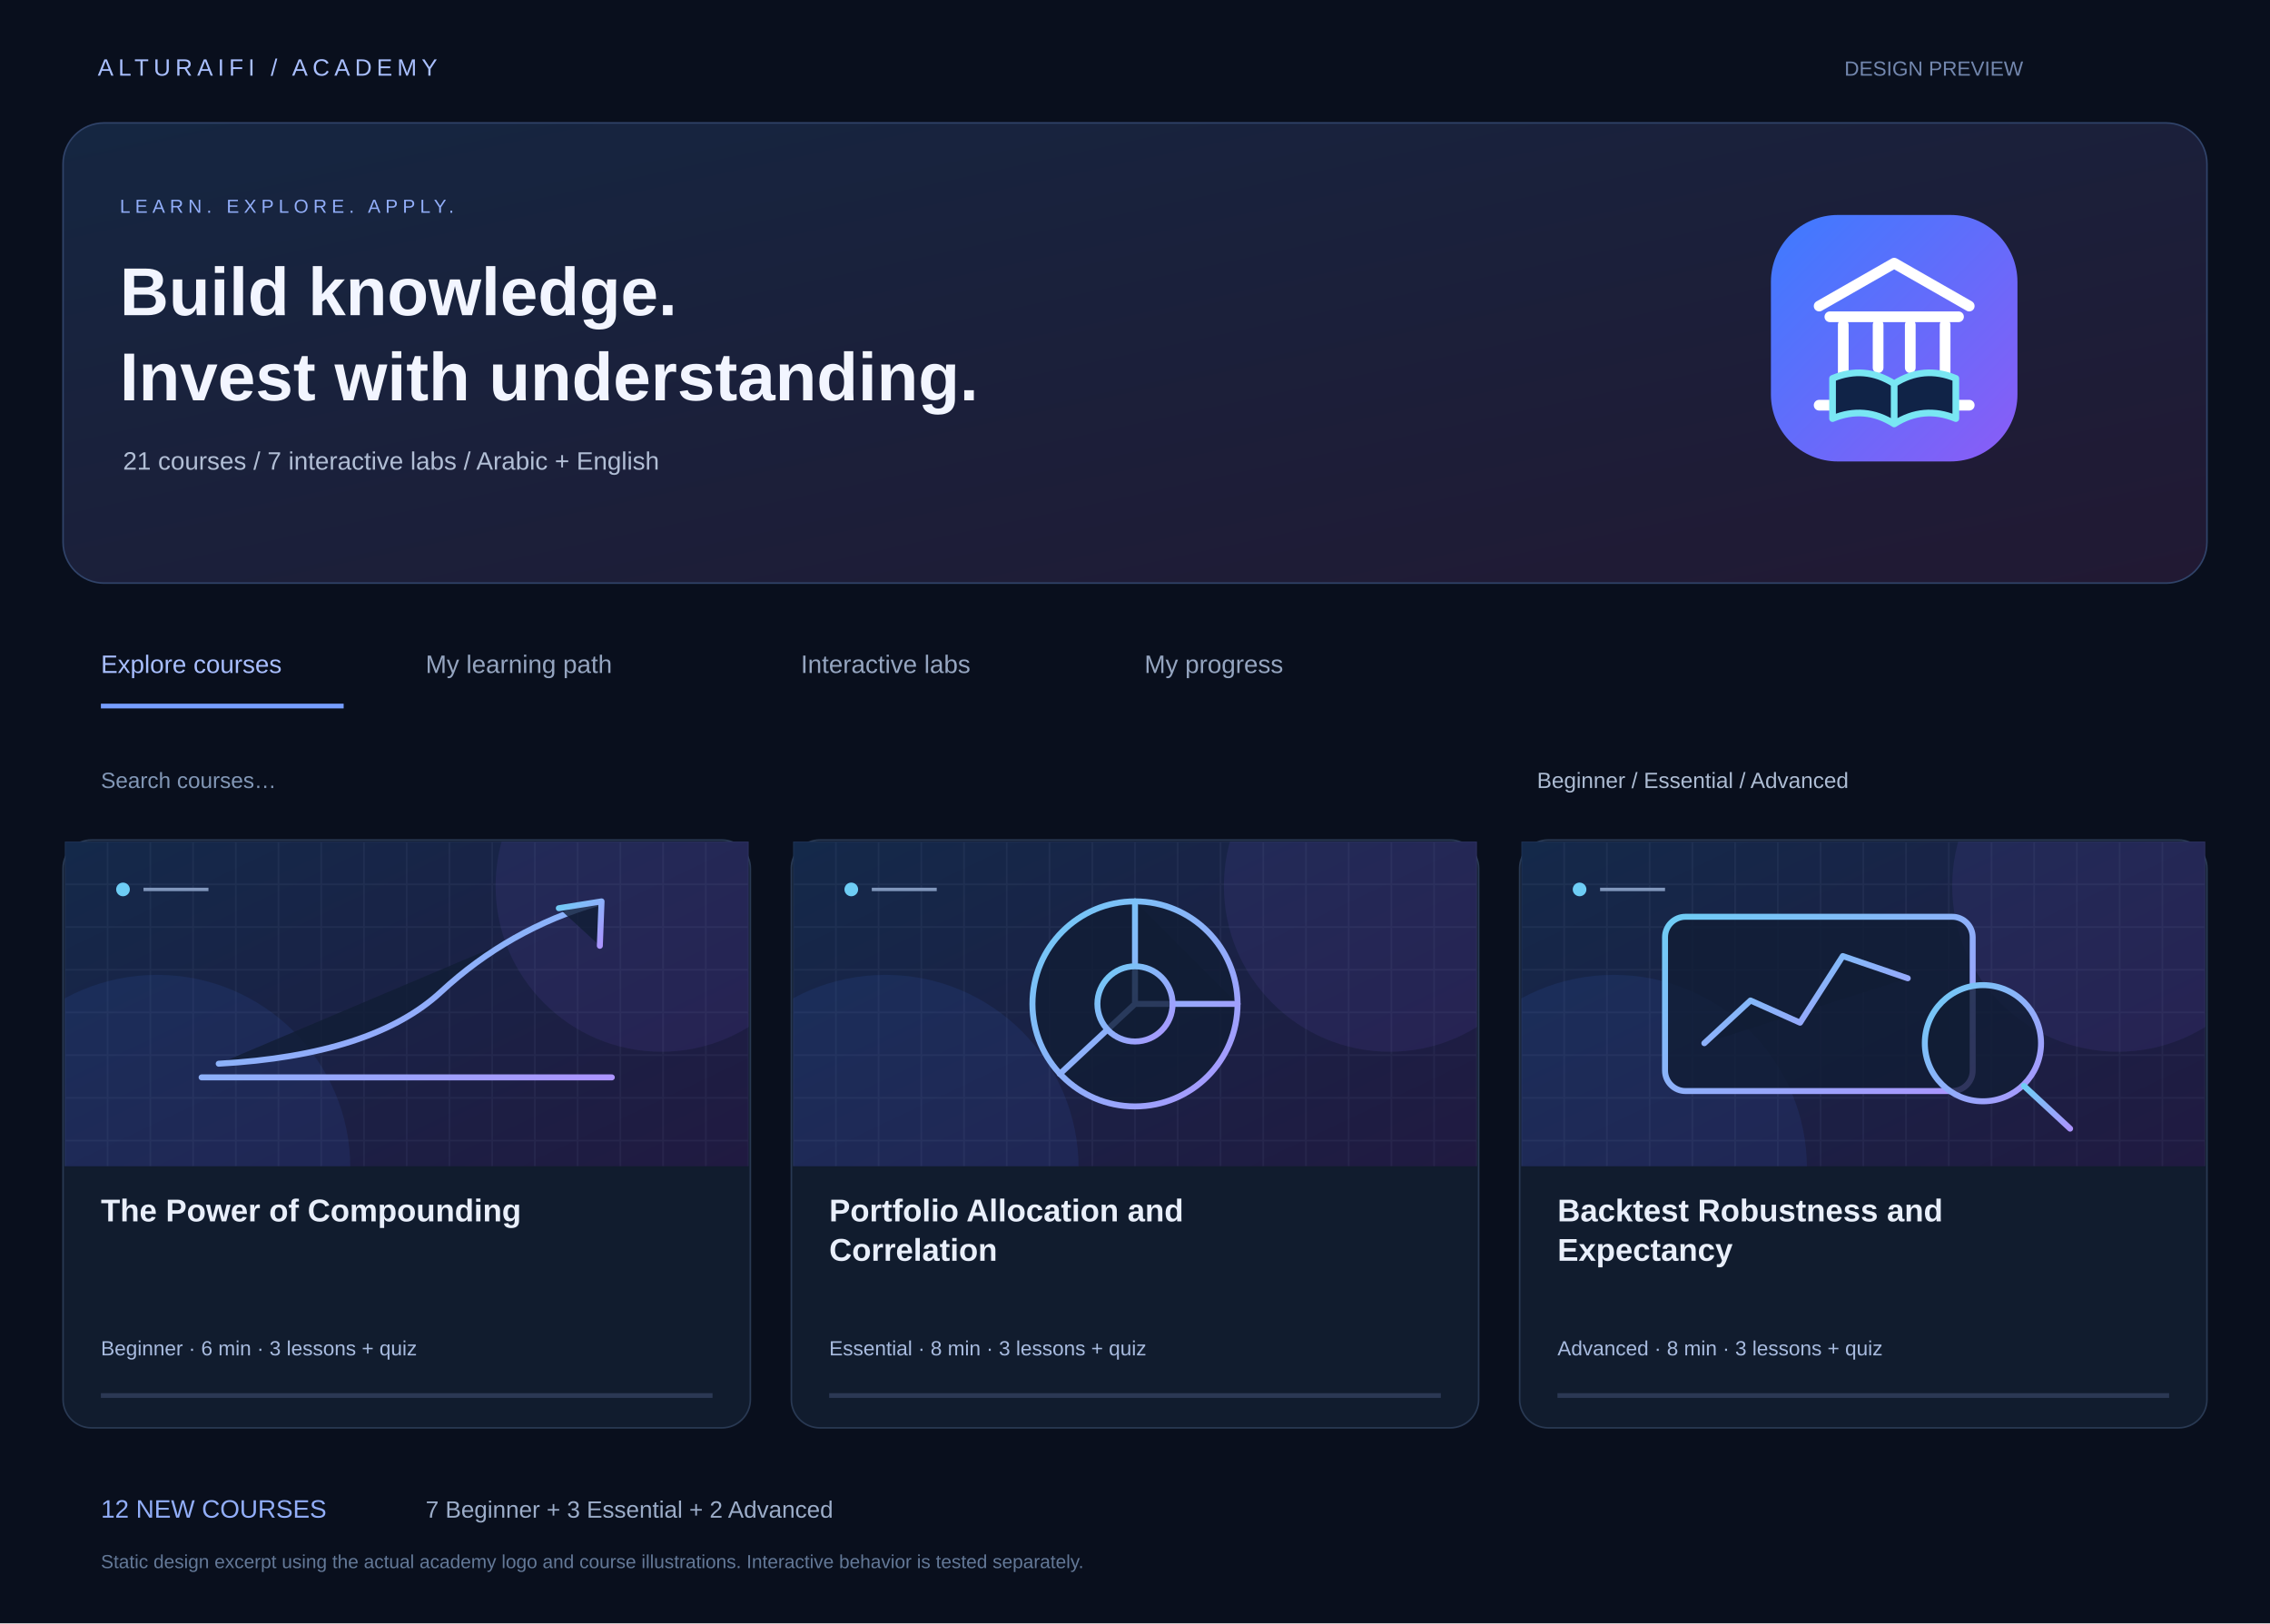
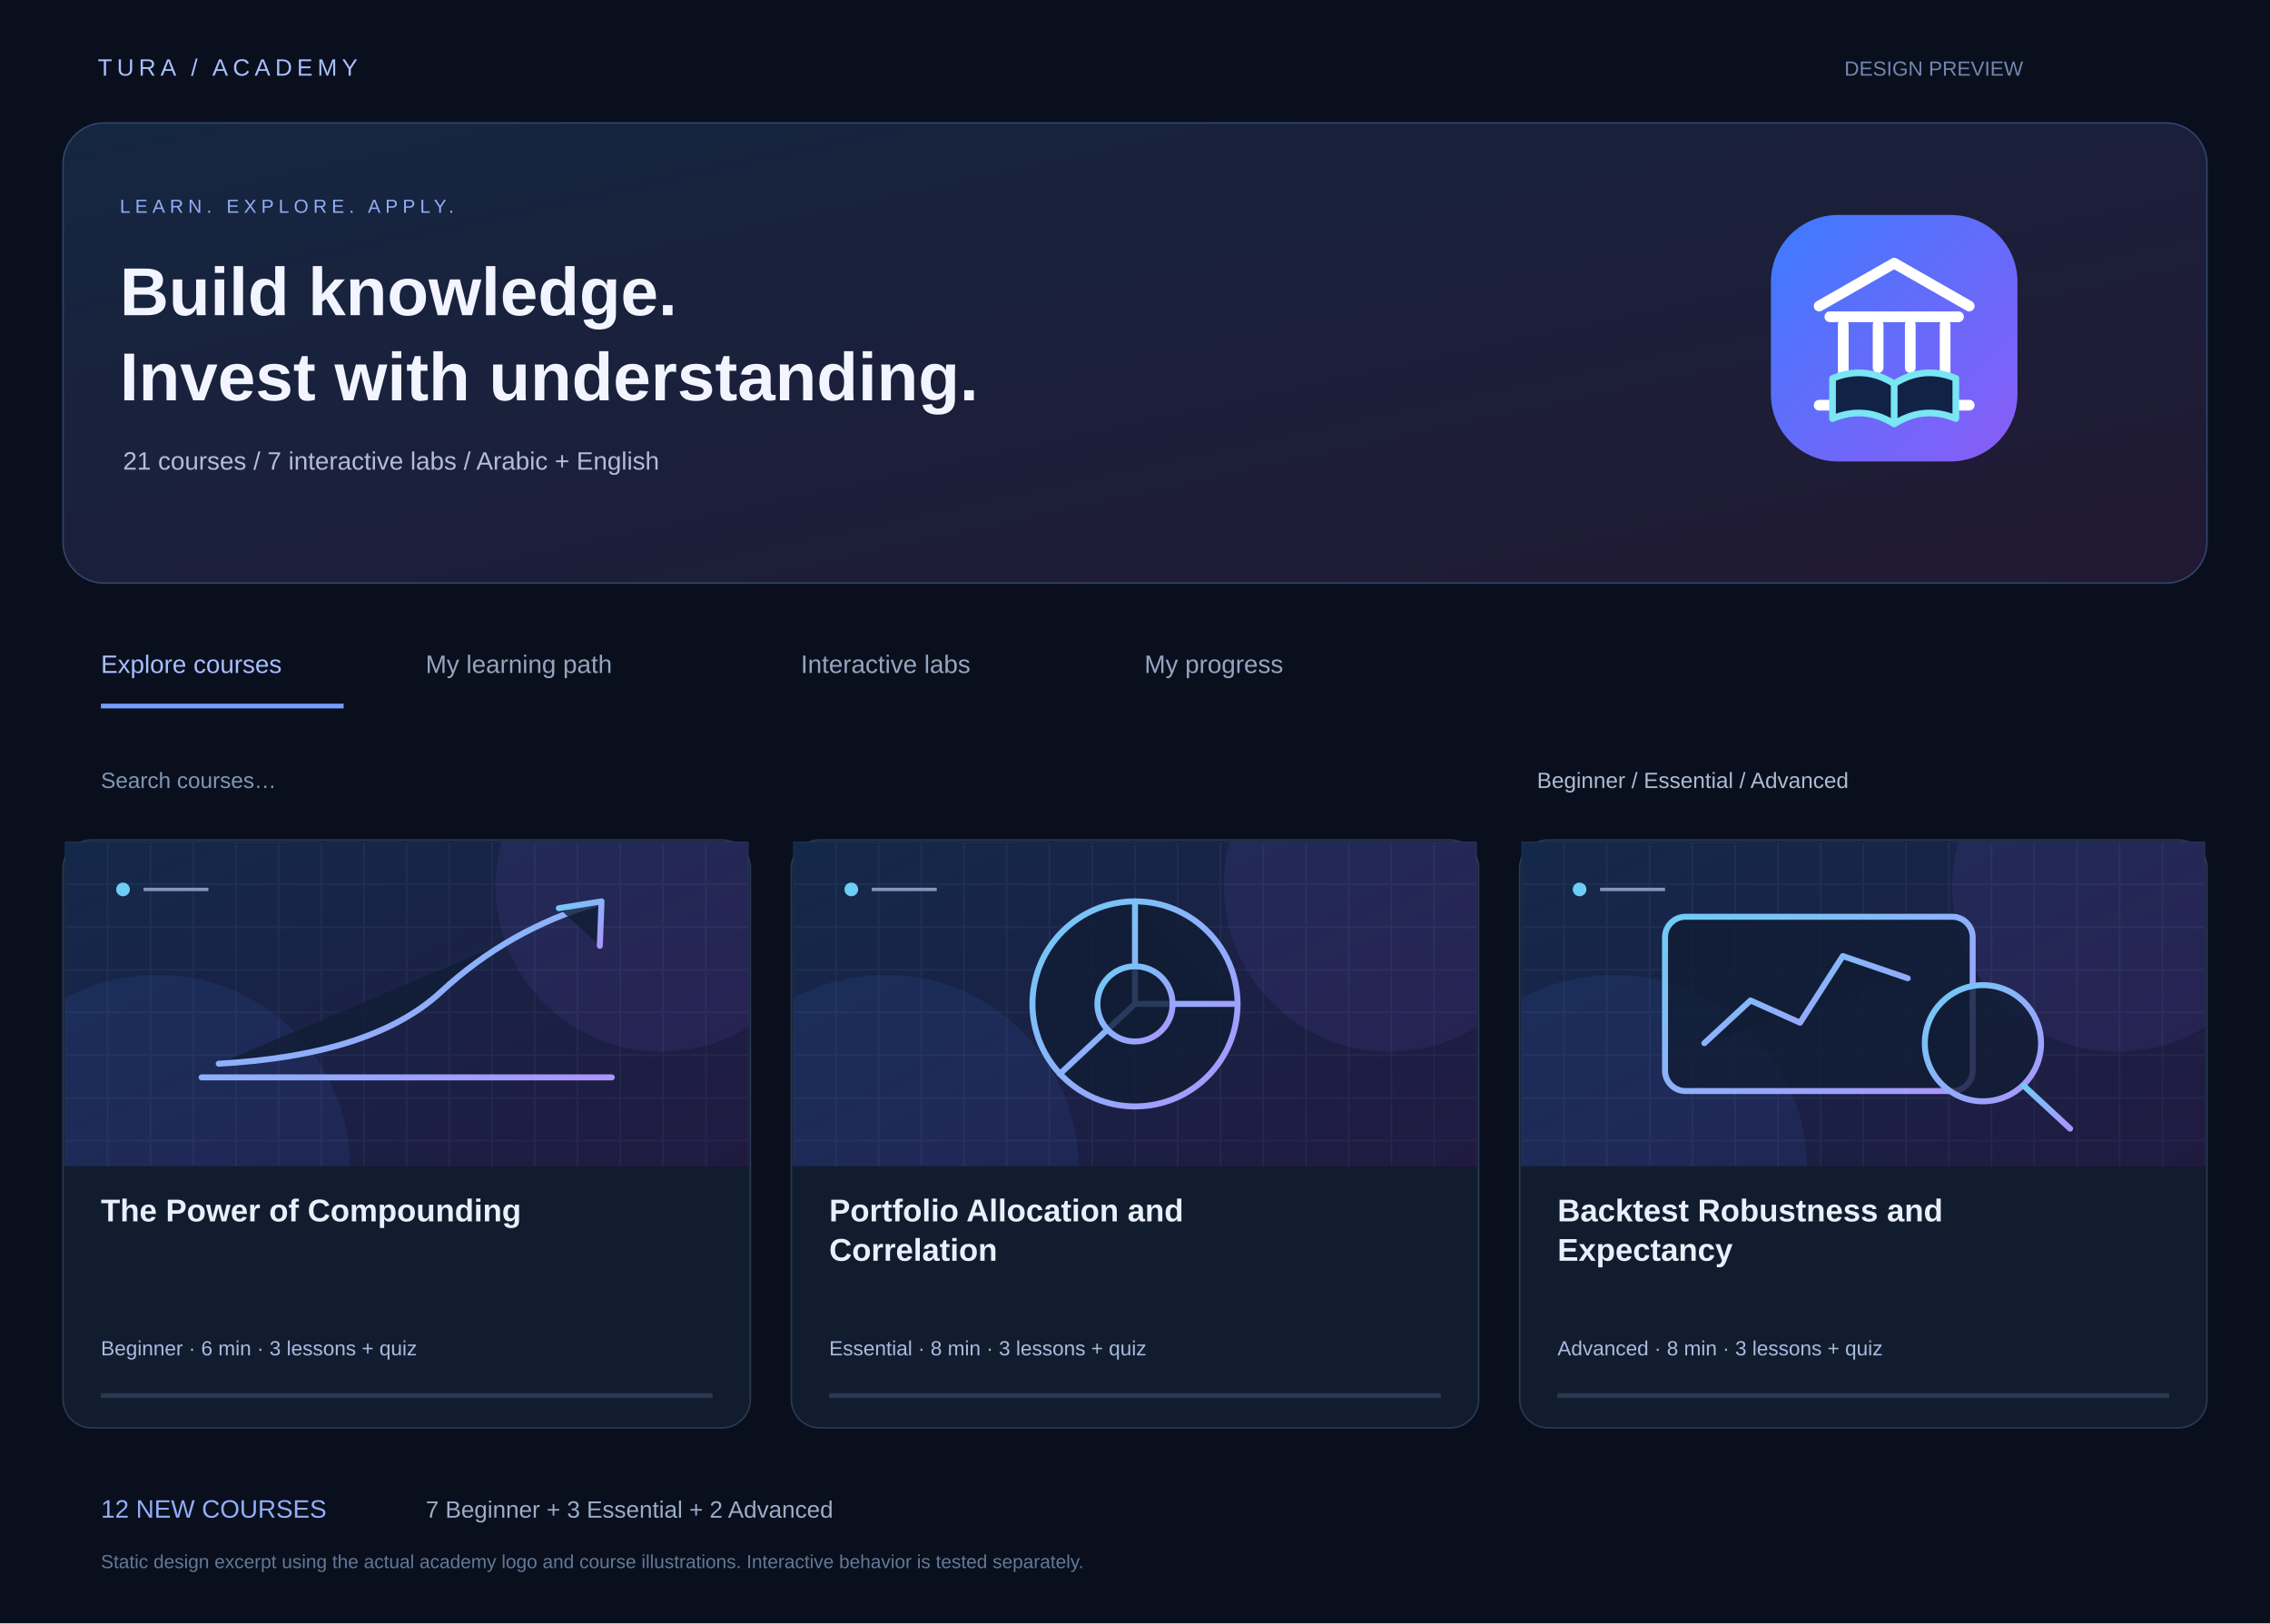
<svg xmlns="http://www.w3.org/2000/svg" width="1440" height="1030" viewBox="0 0 1440 1030">
  <defs>
    <linearGradient id="hero" x2="1" y2="1">
      <stop stop-color="#152641" />
      <stop offset="1" stop-color="#211933" />
    </linearGradient>
  </defs>
  <rect width="1440" height="1030" fill="#090F1D" />
  <g font-family="Arial,sans-serif">
-     <text x="62" y="48" fill="#A9BFFF" font-size="15" letter-spacing="3">ALTURAIFI / ACADEMY</text>
+     <text x="62" y="48" fill="#A9BFFF" font-size="15" letter-spacing="3">TURA / ACADEMY</text>
    <text x="1170" y="48" fill="#7387AE" font-size="13">DESIGN PREVIEW</text>
    <rect x="40" y="78" width="1360" height="292" rx="26" fill="url(#hero)" stroke="#304369" />
    <text x="76" y="135" fill="#92AEF9" font-size="12" letter-spacing="3">LEARN. EXPLORE. APPLY.</text>
    <text x="76" y="200" fill="#F2F5FF" font-size="43" font-weight="bold">Build knowledge.</text>
    <text x="76" y="254" fill="#F2F5FF" font-size="43" font-weight="bold">Invest with understanding.</text>
    <text x="78" y="298" fill="#B1BED5" font-size="16">21 courses   /   7 interactive labs   /   Arabic + English</text>
    <g transform="translate(1120 133) scale(1.7)">
      <svg width="96" height="96" viewBox="0 0 96 96" role="img" aria-label="Academy university emblem">
        <defs>
          <linearGradient id="acmark" x2="1" y2="1">
            <stop stop-color="#3D7BFF" />
            <stop offset="1" stop-color="#8B5CF6" />
          </linearGradient>
        </defs>
        <rect x="2" y="2" width="92" height="92" rx="25" fill="url(#acmark)" />
        <path d="M20 36 48 20 76 36M24 40H72M29 43V63M42 43V59M54 43V59M67 43V63M20 73H76" fill="none" stroke="#fff" stroke-width="4" stroke-linecap="round" stroke-linejoin="round" />
        <path d="M25 63Q37 58 48 65Q59 58 71 63V78Q59 73 48 80Q37 73 25 78ZM48 65V80" fill="#102347" stroke="#79E6F3" stroke-width="2.5" stroke-linejoin="round" />
      </svg>
    </g>
    <text x="64" y="427" fill="#A8BEFF" font-size="16">Explore courses</text>
    <text x="270" y="427" fill="#95A5C0" font-size="16">My learning path</text>
    <text x="508" y="427" fill="#95A5C0" font-size="16">Interactive labs</text>
    <text x="726" y="427" fill="#95A5C0" font-size="16">My progress</text>
    <path d="M64 448H218" stroke="#779EFF" stroke-width="3" />
    <text x="64" y="500" fill="#8297B6" font-size="14">Search courses…</text>
    <text x="975" y="500" fill="#ADBCD3" font-size="14">Beginner   /   Essential   /   Advanced</text>
    <rect x="40" y="533" width="436" height="373" rx="18" fill="#111C2E" stroke="#293953" />
    <svg x="41" y="534" width="434" height="206" viewBox="0 0 400 190" role="img" aria-label="growth course illustration">
      <defs>
        <linearGradient id="bg5a8c78c402" x2="1" y2="1">
          <stop stop-color="#14294A" />
          <stop offset="1" stop-color="#201A41" />
        </linearGradient>
        <linearGradient id="ink5a8c78c402" x2="1" y2="1">
          <stop stop-color="#6ECDF5" />
          <stop offset="1" stop-color="#AC94FF" />
        </linearGradient>
      </defs>
      <rect width="400" height="190" fill="url(#bg5a8c78c402)" />
      <circle cx="349" cy="26" r="97" fill="#8362EF" opacity=".09" />
      <circle cx="54" cy="191" r="113" fill="#3D7BFF" opacity=".09" />
      <g stroke="#A4B7E5" opacity=".06">
        <path d="M0 0v190" />
        <path d="M25 0v190" />
        <path d="M50 0v190" />
        <path d="M75 0v190" />
        <path d="M100 0v190" />
        <path d="M125 0v190" />
        <path d="M150 0v190" />
        <path d="M175 0v190" />
        <path d="M200 0v190" />
        <path d="M225 0v190" />
        <path d="M250 0v190" />
        <path d="M275 0v190" />
        <path d="M300 0v190" />
        <path d="M325 0v190" />
        <path d="M350 0v190" />
        <path d="M375 0v190" />
        <path d="M400 0v190" />
        <path d="M0 0h400" />
        <path d="M0 25h400" />
        <path d="M0 50h400" />
        <path d="M0 75h400" />
        <path d="M0 100h400" />
        <path d="M0 125h400" />
        <path d="M0 150h400" />
        <path d="M0 175h400" />
      </g>
      <g fill="#111D35" fill-opacity=".8" stroke="url(#ink5a8c78c402)" stroke-width="3.5" stroke-linecap="round" stroke-linejoin="round">
        <path d="M80 138H320M90 130Q180 125 220 88T312 36" />
        <path d="m289 39 25-4-1 26" />
      </g>
      <circle cx="34" cy="28" r="4" fill="#6ECDF5" />
      <path d="M46 28h38" stroke="#8096BB" stroke-width="2" />
    </svg>
    <text x="64" y="775" fill="#E9EFFB" font-size="20" font-weight="bold">The Power of Compounding</text>
    <text x="64" y="860" fill="#A8BBDF" font-size="13">Beginner   ·   6 min   ·   3 lessons + quiz</text>
    <rect x="64" y="884" width="388" height="3" fill="#2B3854" />
    <rect x="502" y="533" width="436" height="373" rx="18" fill="#111C2E" stroke="#293953" />
    <svg x="503" y="534" width="434" height="206" viewBox="0 0 400 190" role="img" aria-label="allocation course illustration">
      <defs>
        <linearGradient id="bge8df2087ea" x2="1" y2="1">
          <stop stop-color="#14294A" />
          <stop offset="1" stop-color="#201A41" />
        </linearGradient>
        <linearGradient id="inke8df2087ea" x2="1" y2="1">
          <stop stop-color="#6ECDF5" />
          <stop offset="1" stop-color="#AC94FF" />
        </linearGradient>
      </defs>
      <rect width="400" height="190" fill="url(#bge8df2087ea)" />
      <circle cx="349" cy="26" r="97" fill="#8362EF" opacity=".09" />
      <circle cx="54" cy="191" r="113" fill="#3D7BFF" opacity=".09" />
      <g stroke="#A4B7E5" opacity=".06">
        <path d="M0 0v190" />
        <path d="M25 0v190" />
        <path d="M50 0v190" />
        <path d="M75 0v190" />
        <path d="M100 0v190" />
        <path d="M125 0v190" />
        <path d="M150 0v190" />
        <path d="M175 0v190" />
        <path d="M200 0v190" />
        <path d="M225 0v190" />
        <path d="M250 0v190" />
        <path d="M275 0v190" />
        <path d="M300 0v190" />
        <path d="M325 0v190" />
        <path d="M350 0v190" />
        <path d="M375 0v190" />
        <path d="M400 0v190" />
        <path d="M0 0h400" />
        <path d="M0 25h400" />
        <path d="M0 50h400" />
        <path d="M0 75h400" />
        <path d="M0 100h400" />
        <path d="M0 125h400" />
        <path d="M0 150h400" />
        <path d="M0 175h400" />
      </g>
      <g fill="#111D35" fill-opacity=".8" stroke="url(#inke8df2087ea)" stroke-width="3.5" stroke-linecap="round" stroke-linejoin="round">
        <circle cx="200" cy="95" r="60" />
        <path d="M200 35v60h60M200 95l-44 41" />
        <circle cx="200" cy="95" r="22" />
      </g>
      <circle cx="34" cy="28" r="4" fill="#6ECDF5" />
      <path d="M46 28h38" stroke="#8096BB" stroke-width="2" />
    </svg>
    <text x="526" y="775" fill="#E9EFFB" font-size="20" font-weight="bold">Portfolio Allocation and</text>
    <text x="526" y="800" fill="#E9EFFB" font-size="20" font-weight="bold">Correlation</text>
    <text x="526" y="860" fill="#A8BBDF" font-size="13">Essential   ·   8 min   ·   3 lessons + quiz</text>
    <rect x="526" y="884" width="388" height="3" fill="#2B3854" />
    <rect x="964" y="533" width="436" height="373" rx="18" fill="#111C2E" stroke="#293953" />
    <svg x="965" y="534" width="434" height="206" viewBox="0 0 400 190" role="img" aria-label="research course illustration">
      <defs>
        <linearGradient id="bgac2f37b63e" x2="1" y2="1">
          <stop stop-color="#14294A" />
          <stop offset="1" stop-color="#201A41" />
        </linearGradient>
        <linearGradient id="inkac2f37b63e" x2="1" y2="1">
          <stop stop-color="#6ECDF5" />
          <stop offset="1" stop-color="#AC94FF" />
        </linearGradient>
      </defs>
      <rect width="400" height="190" fill="url(#bgac2f37b63e)" />
      <circle cx="349" cy="26" r="97" fill="#8362EF" opacity=".09" />
      <circle cx="54" cy="191" r="113" fill="#3D7BFF" opacity=".09" />
      <g stroke="#A4B7E5" opacity=".06">
        <path d="M0 0v190" />
        <path d="M25 0v190" />
        <path d="M50 0v190" />
        <path d="M75 0v190" />
        <path d="M100 0v190" />
        <path d="M125 0v190" />
        <path d="M150 0v190" />
        <path d="M175 0v190" />
        <path d="M200 0v190" />
        <path d="M225 0v190" />
        <path d="M250 0v190" />
        <path d="M275 0v190" />
        <path d="M300 0v190" />
        <path d="M325 0v190" />
        <path d="M350 0v190" />
        <path d="M375 0v190" />
        <path d="M400 0v190" />
        <path d="M0 0h400" />
        <path d="M0 25h400" />
        <path d="M0 50h400" />
        <path d="M0 75h400" />
        <path d="M0 100h400" />
        <path d="M0 125h400" />
        <path d="M0 150h400" />
        <path d="M0 175h400" />
      </g>
      <g fill="#111D35" fill-opacity=".8" stroke="url(#inkac2f37b63e)" stroke-width="3.5" stroke-linecap="round" stroke-linejoin="round">
        <rect x="84" y="44" width="180" height="102" rx="12" />
        <path d="m107 118 27-25 29 13 25-39 38 13" />
        <circle cx="270" cy="118" r="34" />
        <path d="m294 143 27 25" />
      </g>
      <circle cx="34" cy="28" r="4" fill="#6ECDF5" />
      <path d="M46 28h38" stroke="#8096BB" stroke-width="2" />
    </svg>
    <text x="988" y="775" fill="#E9EFFB" font-size="20" font-weight="bold">Backtest Robustness and</text>
    <text x="988" y="800" fill="#E9EFFB" font-size="20" font-weight="bold">Expectancy</text>
    <text x="988" y="860" fill="#A8BBDF" font-size="13">Advanced   ·   8 min   ·   3 lessons + quiz</text>
    <rect x="988" y="884" width="388" height="3" fill="#2B3854" />
    <text x="64" y="963" fill="#92AEF9" font-size="16">12 NEW COURSES</text>
    <text x="270" y="963" fill="#9CADC9" font-size="15">7 Beginner   +   3 Essential   +   2 Advanced</text>
    <text x="64" y="995" fill="#637897" font-size="12">Static design excerpt using the actual academy logo and course illustrations. Interactive behavior is tested separately.</text>
  </g>
</svg>
